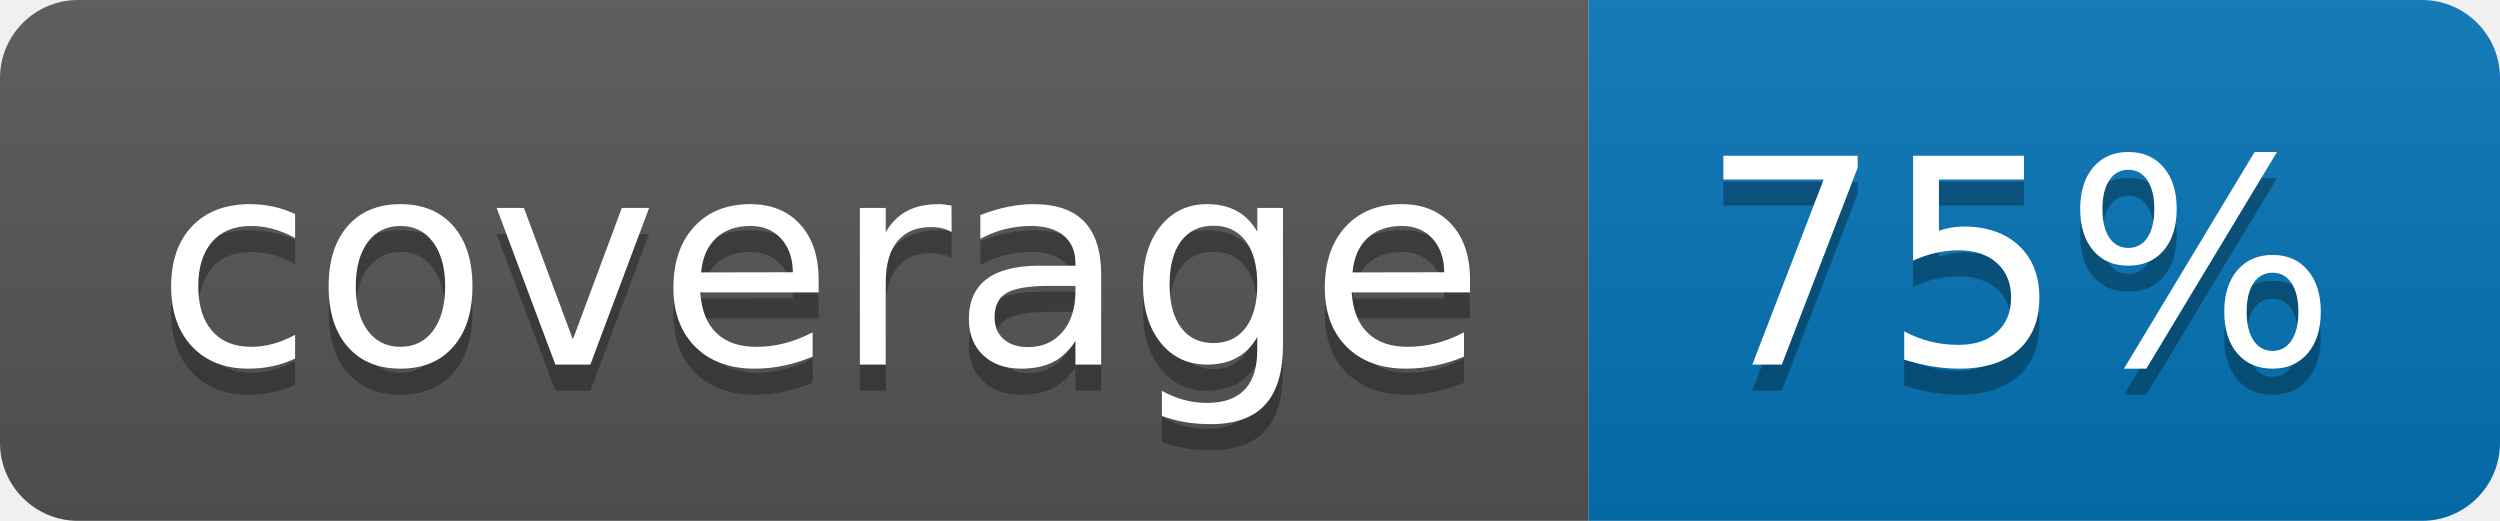
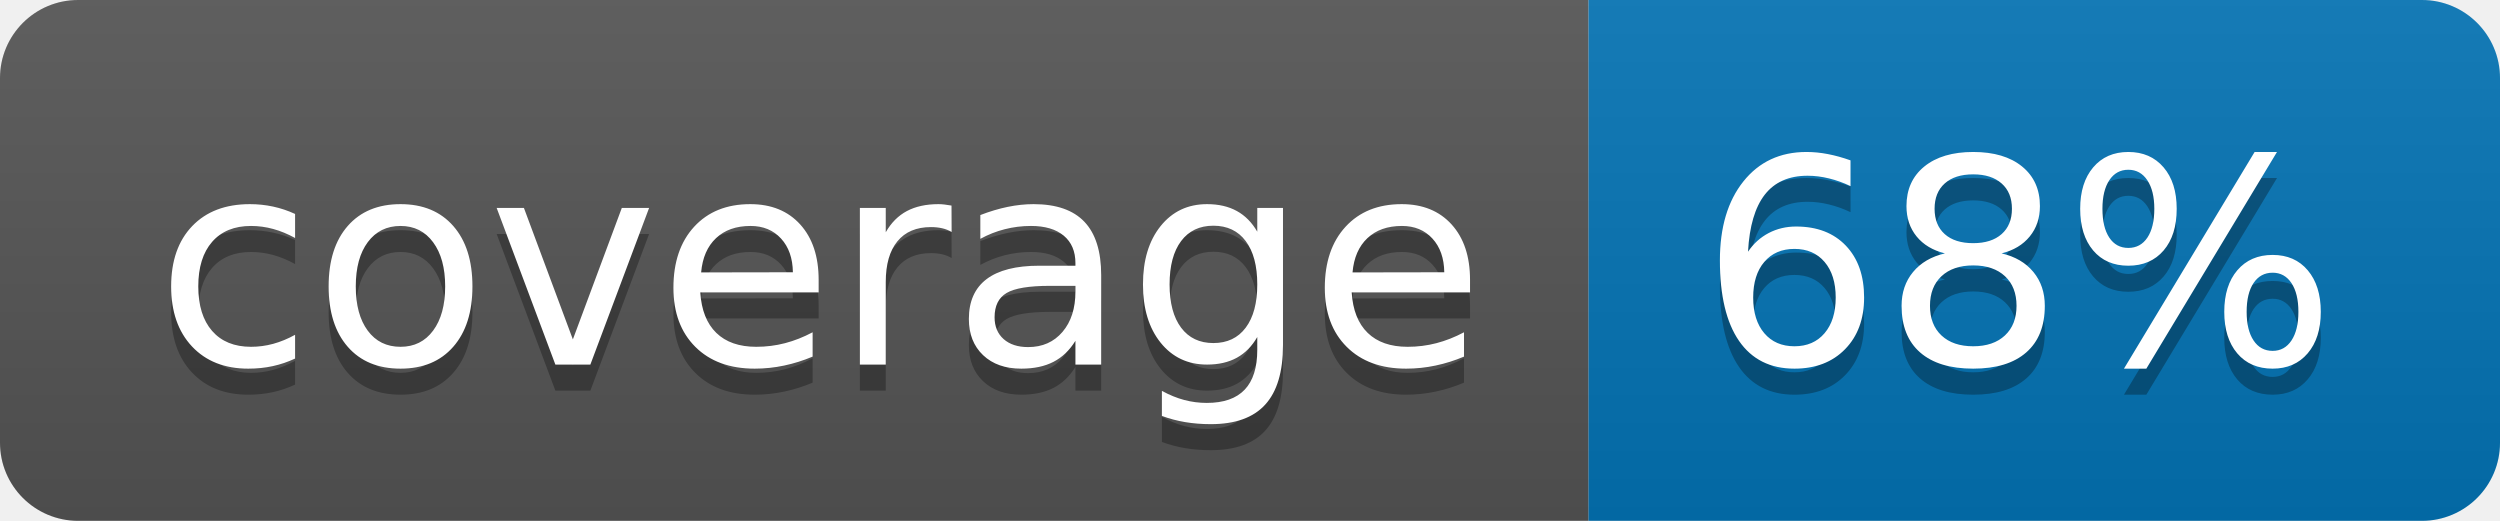
<svg xmlns="http://www.w3.org/2000/svg" width="96" height="20">
  <linearGradient id="b" x2="0" y2="100%">
    <stop offset="0" stop-color="#bbb" stop-opacity=".1" />
    <stop offset="1" stop-opacity=".1" />
  </linearGradient>
  <clipPath id="a">
    <rect width="96" height="20" rx="3" fill="#fff" />
  </clipPath>
  <g clip-path="url(#a)">
    <path fill="#555" d="M0 0h61v20H0z" />
    <path fill="#0374B5" d="M61 0h35v20H61z" />
    <path fill="url(#b)" d="M0 0h96v20H0z" />
  </g>
  <g fill="#fff" text-anchor="middle" font-family="DejaVu Sans,Verdana,Geneva,sans-serif" font-size="110">
    <text x="315" y="150" fill="#010101" fill-opacity=".3" transform="scale(.1)" textLength="510">coverage</text>
    <text x="315" y="140" transform="scale(.1)" textLength="510">coverage</text>
-     <text x="775" y="150" fill="#010101" fill-opacity=".3" transform="scale(.1)" textLength="250">75%</text>
-     <text x="775" y="140" transform="scale(.1)" textLength="250">75%</text>
+     <text x="775" y="150" fill="#010101" fill-opacity=".3" transform="scale(.1)" textLength="250">68%</text>
+     <text x="775" y="140" transform="scale(.1)" textLength="250">68%</text>
  </g>
</svg>
